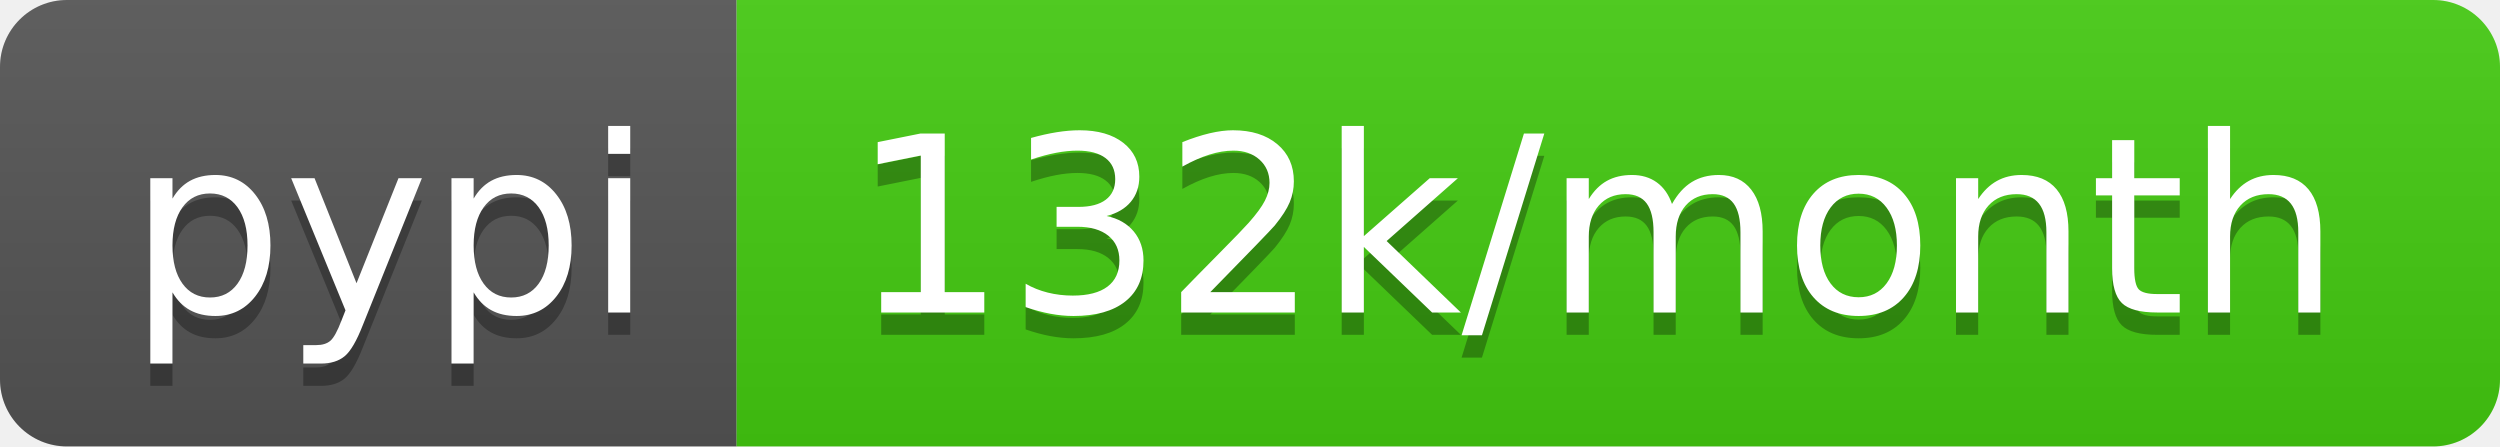
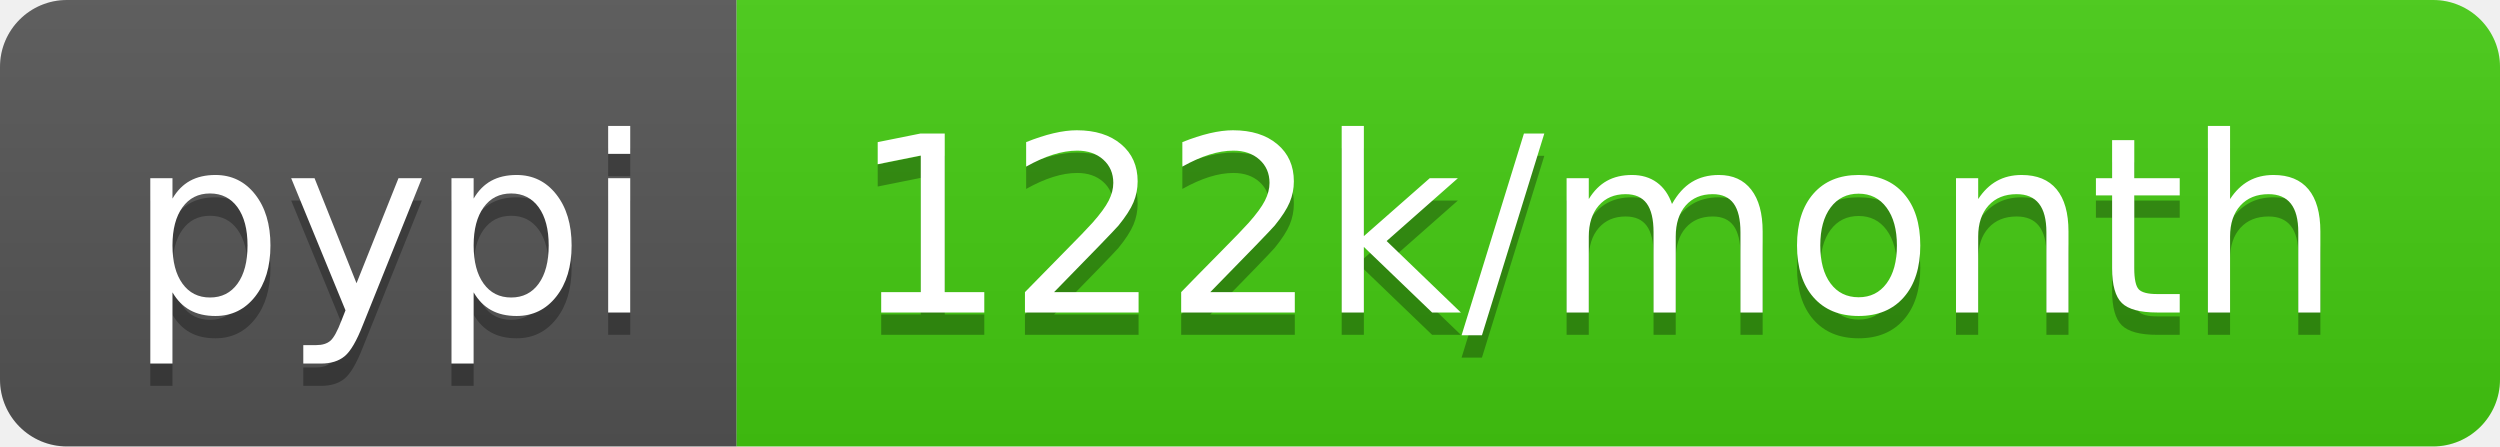
- <svg xmlns="http://www.w3.org/2000/svg" width="112" height="20" role="img" aria-label="pypi: 132k/month">
+ <svg xmlns="http://www.w3.org/2000/svg" width="112" height="20" role="img" aria-label="pypi: 122k/month">
  <linearGradient id="s" x2="0" y2="100%">
    <stop offset="0" stop-color="#bbb" stop-opacity=".1" />
    <stop offset="1" stop-opacity=".1" />
  </linearGradient>
  <clipPath id="r">
    <rect width="112" height="20" rx="3" fill="#fff" />
  </clipPath>
  <g clip-path="url(#r)">
    <rect width="33" height="20" fill="#555" />
    <rect x="33" width="79" height="20" fill="#4c1" />
    <rect width="112" height="20" fill="url(#s)" />
  </g>
  <g fill="#fff" text-anchor="middle" font-family="Verdana,Geneva,DejaVu Sans,sans-serif" text-rendering="geometricPrecision" font-size="110">
    <text aria-hidden="true" x="175" y="150" fill="#010101" fill-opacity=".3" transform="scale(.1)" textLength="230">pypi</text>
    <text x="175" y="140" transform="scale(.1)" fill="#fff" textLength="230">pypi</text>
-     <text aria-hidden="true" x="715" y="150" fill="#010101" fill-opacity=".3" transform="scale(.1)" textLength="690">132k/month</text>
-     <text x="715" y="140" transform="scale(.1)" fill="#fff" textLength="690">132k/month</text>
+     <text aria-hidden="true" x="715" y="150" fill="#010101" fill-opacity=".3" transform="scale(.1)" textLength="690">122k/month</text>
+     <text x="715" y="140" transform="scale(.1)" fill="#fff" textLength="690">122k/month</text>
  </g>
</svg>
